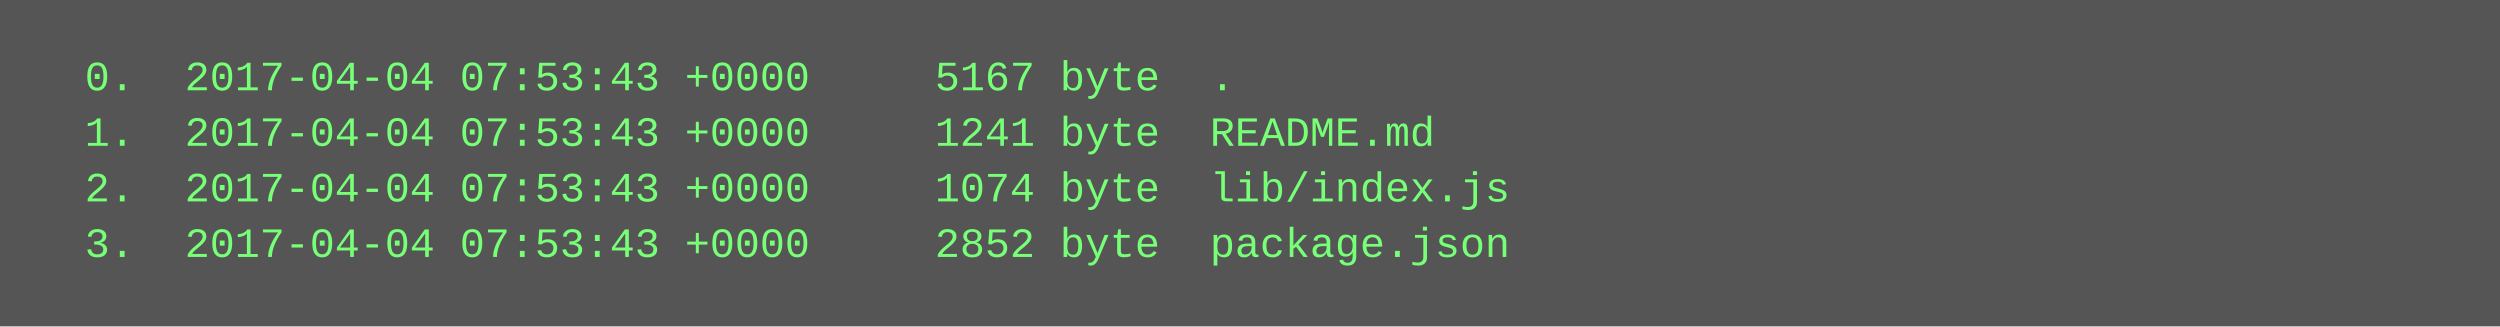
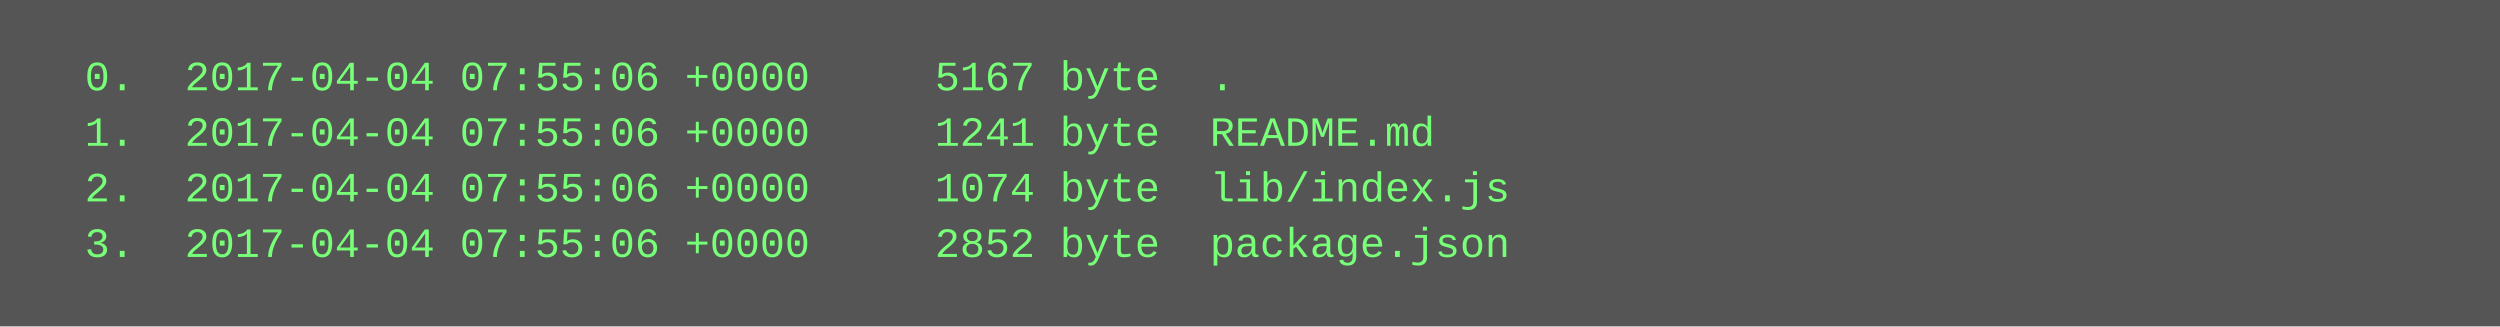
<svg xmlns="http://www.w3.org/2000/svg" height="94" width="720">
  <rect height="94" fill="#555" width="720" />
  <text fill="#7f7" font-family="Courier New" font-size="12" xml:space="preserve">
-     <tspan x="10" y="26">  0.  2017-04-04 07:53:43 +0000     5167 byte  .</tspan>
-     <tspan x="10" y="42">  1.  2017-04-04 07:53:43 +0000     1241 byte  README.md</tspan>
-     <tspan x="10" y="58">  2.  2017-04-04 07:53:43 +0000     1074 byte  lib/index.js</tspan>
-     <tspan x="10" y="74">  3.  2017-04-04 07:53:43 +0000     2852 byte  package.json</tspan>
+     <tspan x="10" y="26">  0.  2017-04-04 07:55:06 +0000     5167 byte  .</tspan>
+     <tspan x="10" y="42">  1.  2017-04-04 07:55:06 +0000     1241 byte  README.md</tspan>
+     <tspan x="10" y="58">  2.  2017-04-04 07:55:06 +0000     1074 byte  lib/index.js</tspan>
+     <tspan x="10" y="74">  3.  2017-04-04 07:55:06 +0000     2852 byte  package.json</tspan>
  </text>
</svg>
